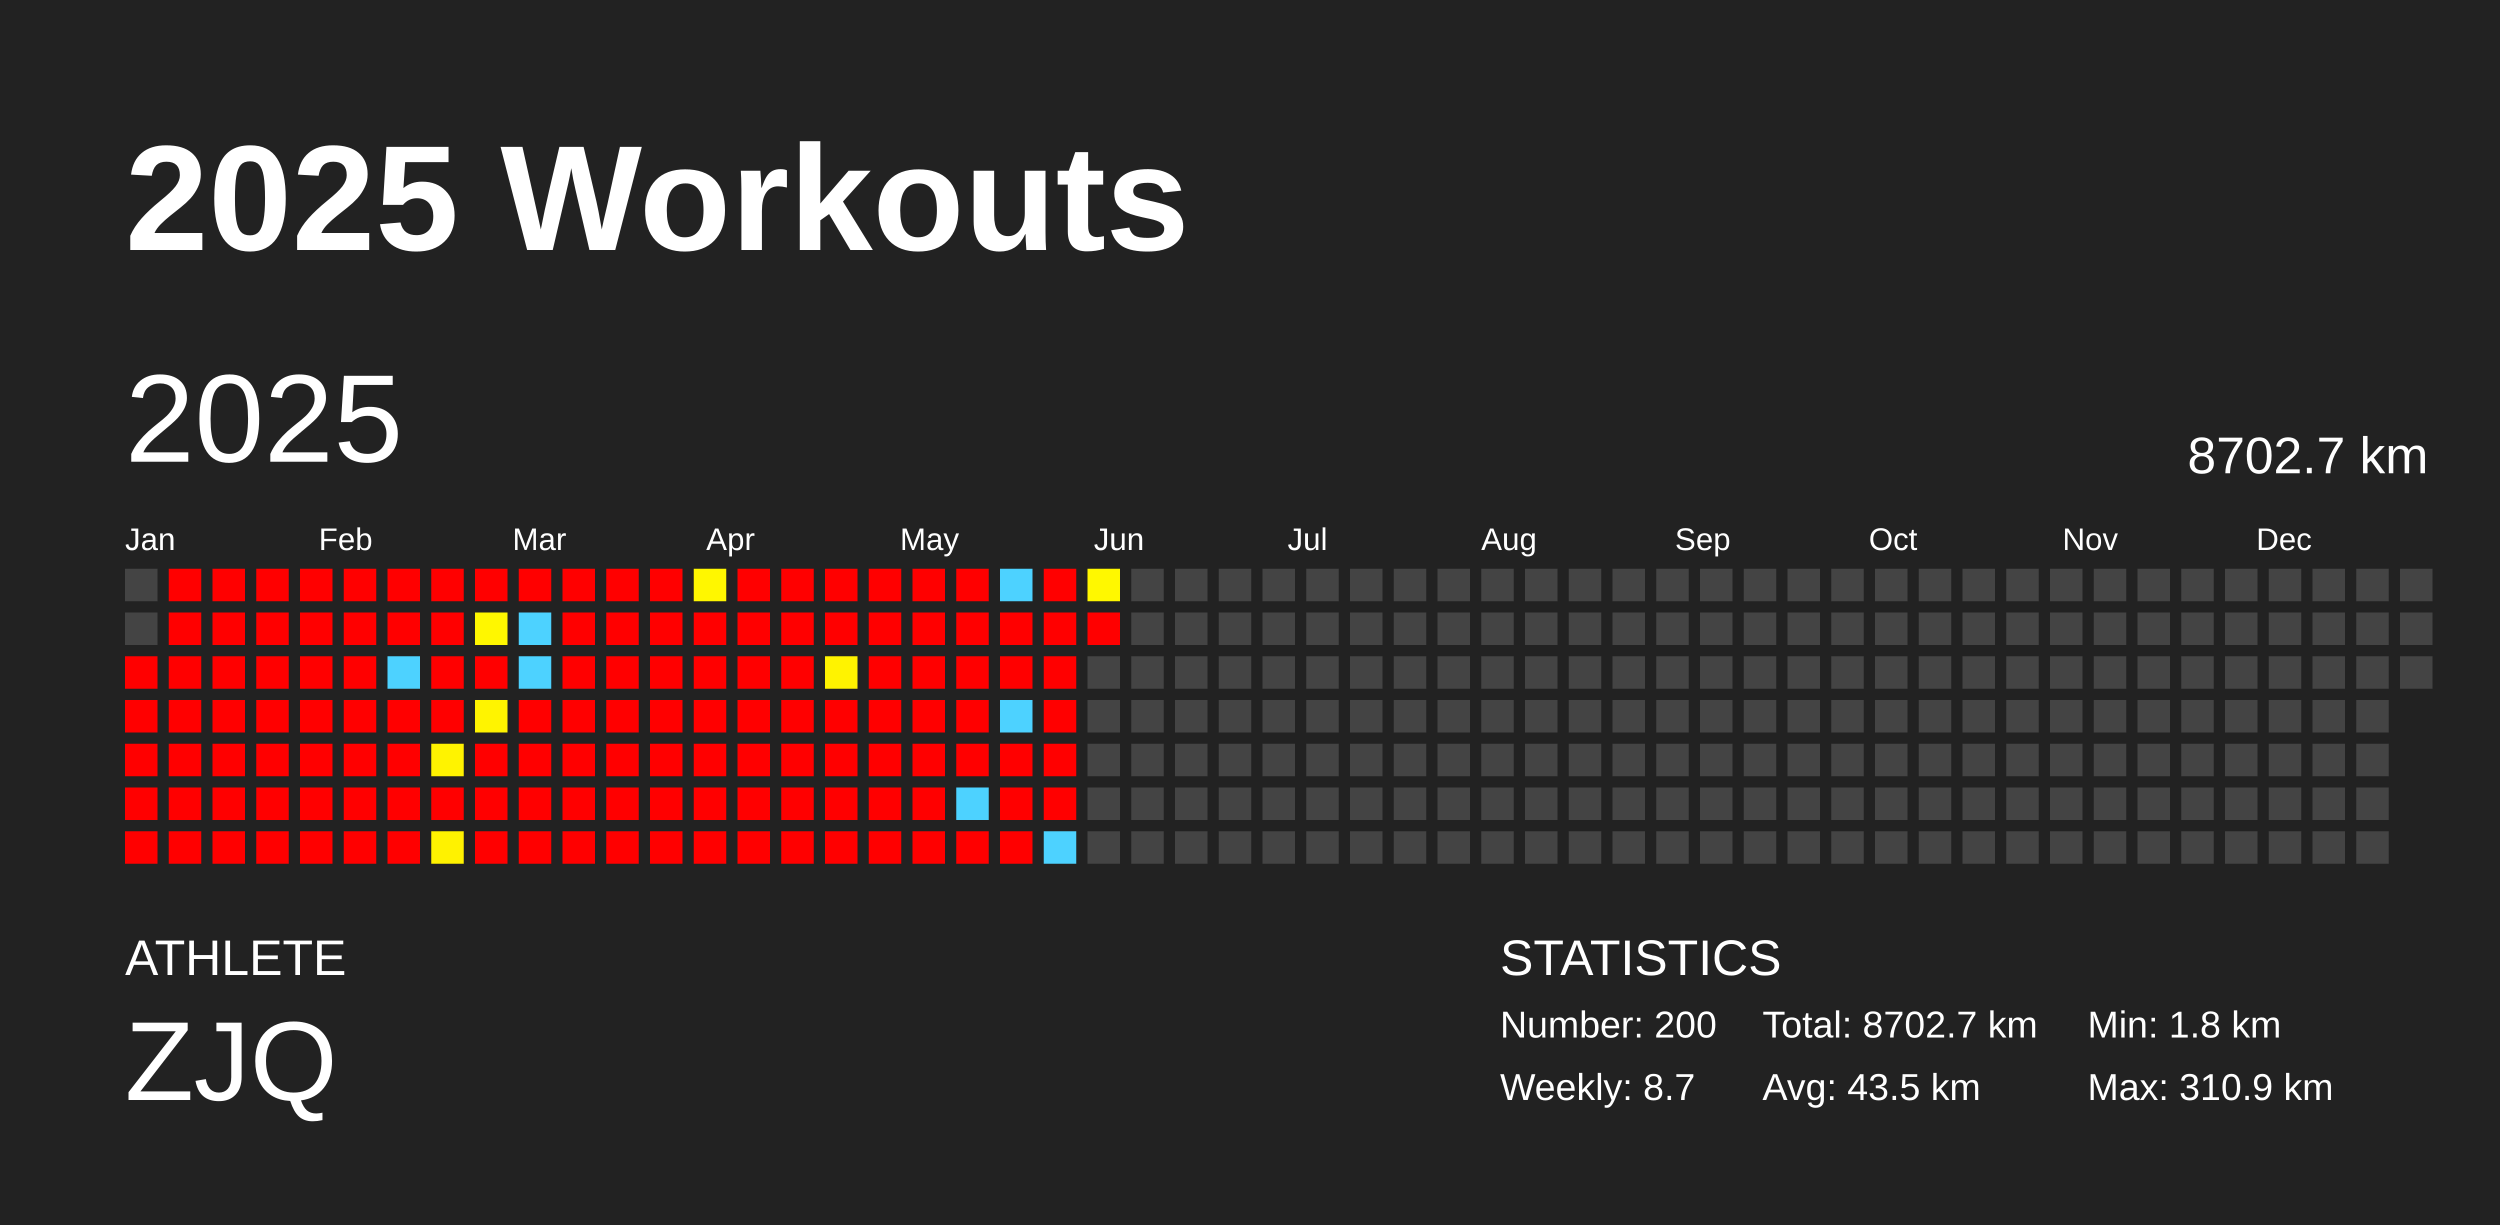
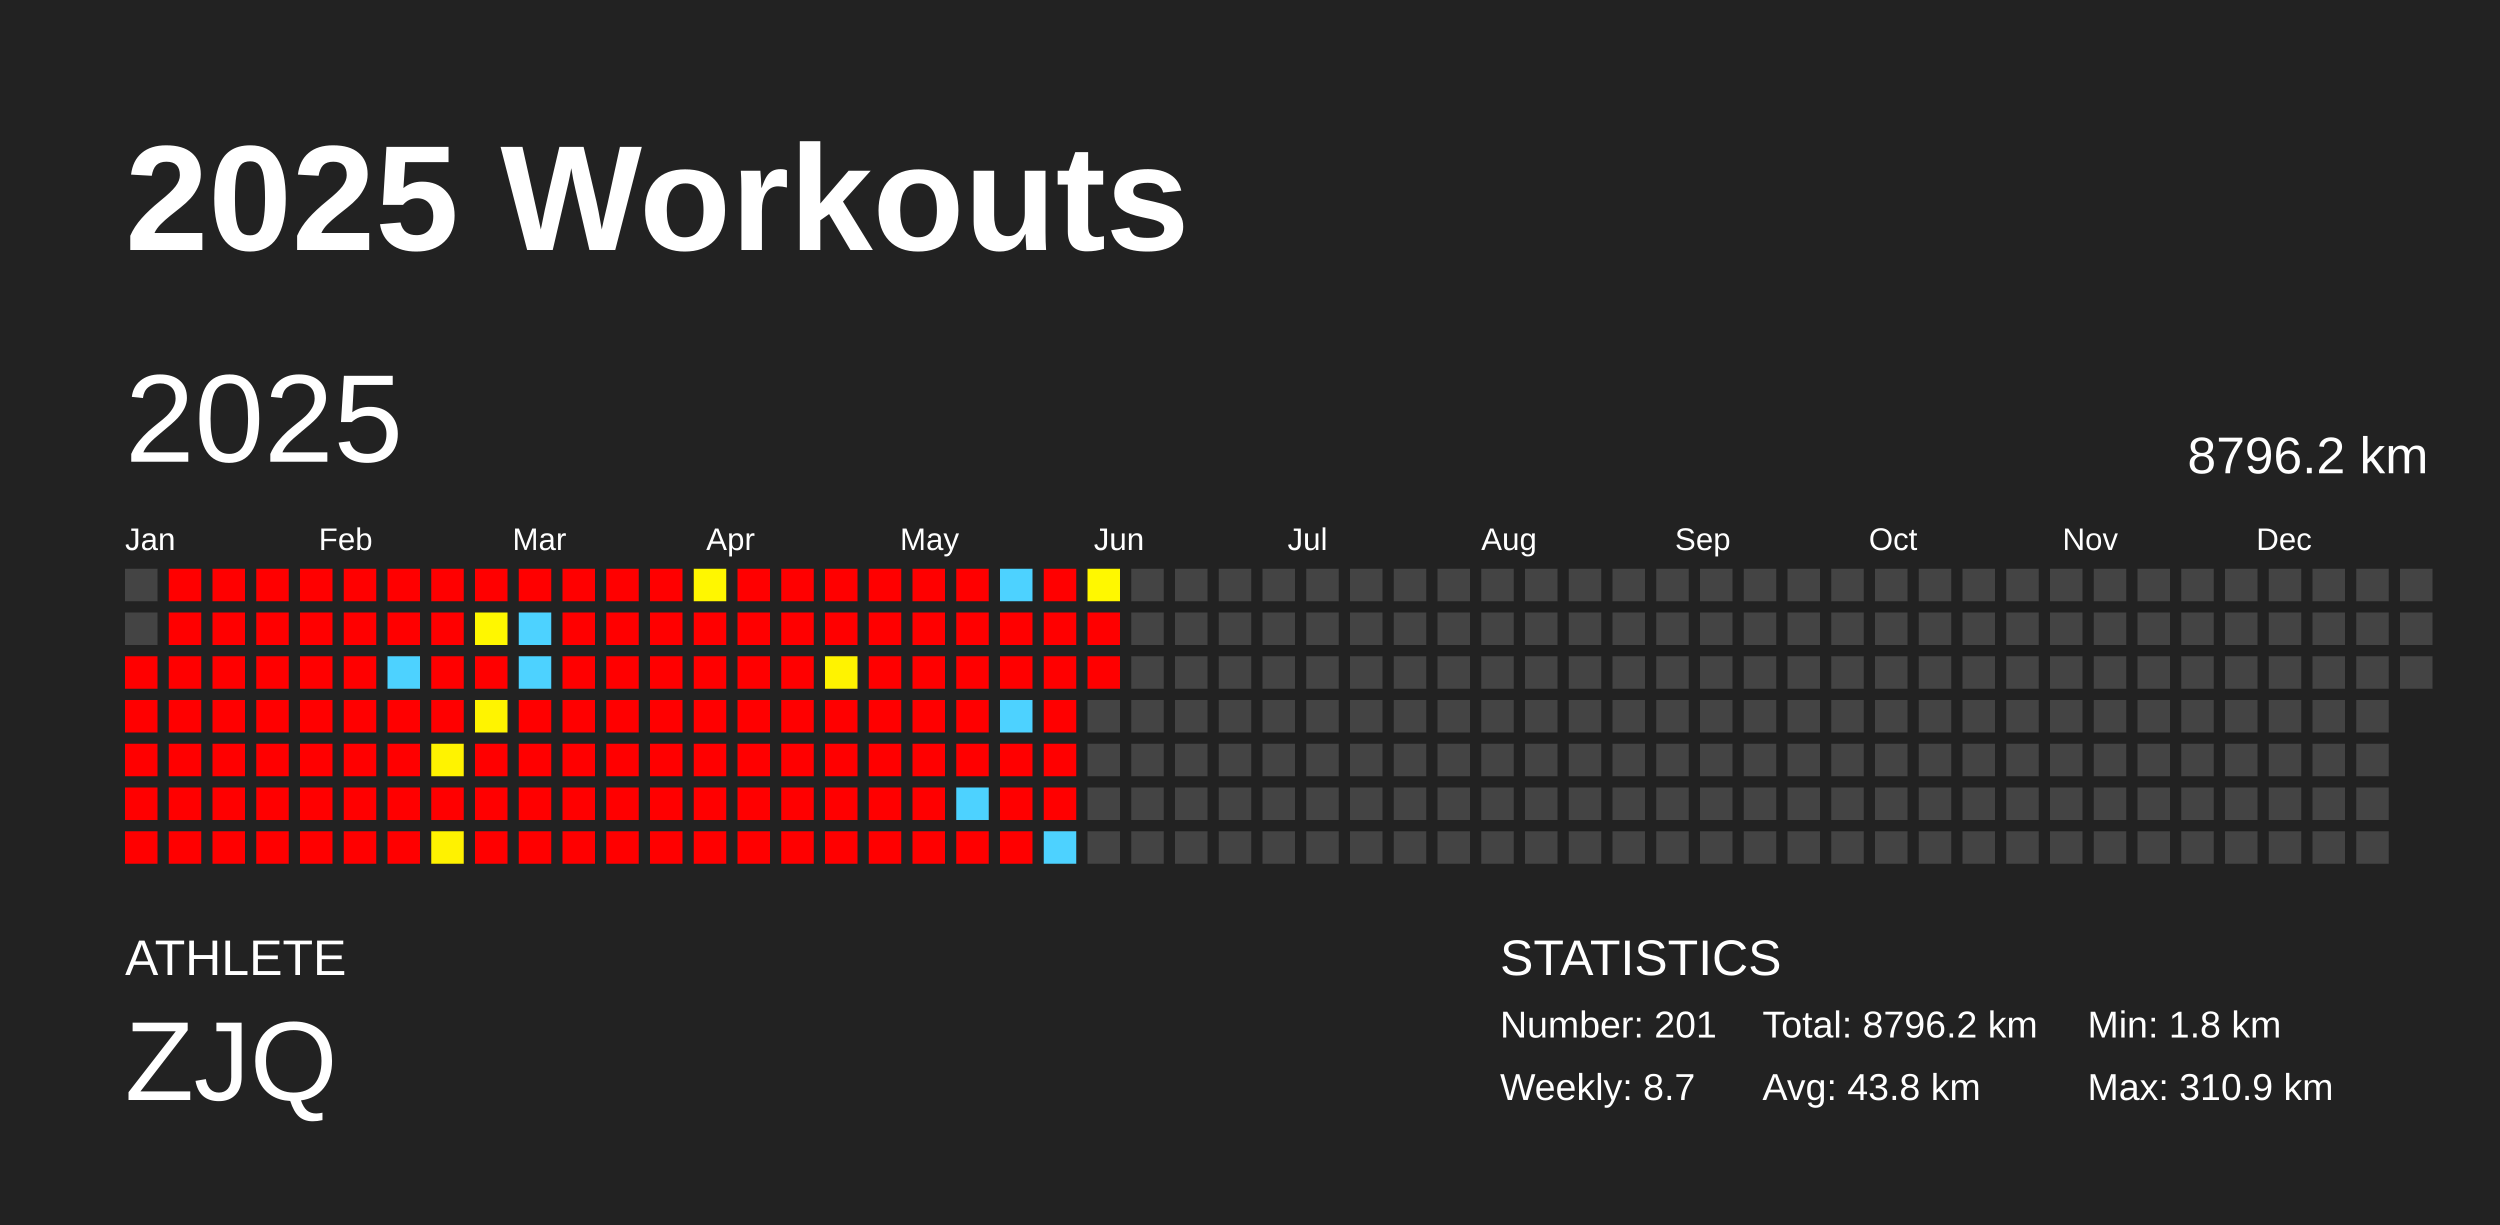
<svg xmlns="http://www.w3.org/2000/svg" baseProfile="full" height="98mm" version="1.1" viewBox="0,0,200,98" width="200mm">
  <defs />
  <rect fill="#222222" height="98" width="200" x="0" y="0" />
  <text fill="#FFFFFF" style="font-size:12px; font-family:Arial; font-weight:bold;" x="10" y="20">2025 Workouts</text>
  <text fill="#FFFFFF" style="font-size:4px; font-family:Arial" x="10" y="78">ATHLETE</text>
  <text fill="#FFFFFF" style="font-size:9px; font-family:Arial" x="10" y="88">ZJQ</text>
  <text fill="#FFFFFF" style="font-size:4px; font-family:Arial" x="120" y="78">STATISTICS</text>
-   <text fill="#FFFFFF" style="font-size:3px; font-family:Arial" x="120" y="83">Number: 200</text>
+   <text fill="#FFFFFF" style="font-size:3px; font-family:Arial" x="120" y="83">Number: 201</text>
  <text fill="#FFFFFF" style="font-size:3px; font-family:Arial" x="120" y="88">Weekly: 8.7</text>
-   <text fill="#FFFFFF" style="font-size:3px; font-family:Arial" x="141" y="83">Total: 8702.7 km</text>
-   <text fill="#FFFFFF" style="font-size:3px; font-family:Arial" x="141" y="88">Avg: 43.5 km</text>
+   <text fill="#FFFFFF" style="font-size:3px; font-family:Arial" x="141" y="83">Total: 8796.2 km</text>
+   <text fill="#FFFFFF" style="font-size:3px; font-family:Arial" x="141" y="88">Avg: 43.8 km</text>
  <text fill="#FFFFFF" style="font-size:3px; font-family:Arial" x="167" y="83">Min: 1.8 km</text>
  <text fill="#FFFFFF" style="font-size:3px; font-family:Arial" x="167" y="88">Max: 310.9 km</text>
  <text dominant-baseline="hanging" fill="#FFFFFF" style="font-size:10.0px; font-family:Arial;" x="10" y="30">2025</text>
-   <text dominant-baseline="hanging" fill="#FFFFFF" style="font-size:4.125px; font-family:Arial;" x="175" y="35">8702.7 km</text>
+   <text dominant-baseline="hanging" fill="#FFFFFF" style="font-size:4.125px; font-family:Arial;" x="175" y="35">8796.2 km</text>
  <text fill="#FFFFFF" style="font-size:2.5px; font-family:Arial" x="10.0" y="44">Jan</text>
  <text fill="#FFFFFF" style="font-size:2.5px; font-family:Arial" x="25.5" y="44">Feb</text>
  <text fill="#FFFFFF" style="font-size:2.5px; font-family:Arial" x="41.0" y="44">Mar</text>
  <text fill="#FFFFFF" style="font-size:2.5px; font-family:Arial" x="56.5" y="44">Apr</text>
  <text fill="#FFFFFF" style="font-size:2.5px; font-family:Arial" x="72.0" y="44">May</text>
  <text fill="#FFFFFF" style="font-size:2.5px; font-family:Arial" x="87.5" y="44">Jun</text>
  <text fill="#FFFFFF" style="font-size:2.5px; font-family:Arial" x="103.0" y="44">Jul</text>
  <text fill="#FFFFFF" style="font-size:2.5px; font-family:Arial" x="118.5" y="44">Aug</text>
  <text fill="#FFFFFF" style="font-size:2.5px; font-family:Arial" x="134.0" y="44">Sep</text>
  <text fill="#FFFFFF" style="font-size:2.5px; font-family:Arial" x="149.5" y="44">Oct</text>
  <text fill="#FFFFFF" style="font-size:2.5px; font-family:Arial" x="165.0" y="44">Nov</text>
  <text fill="#FFFFFF" style="font-size:2.5px; font-family:Arial" x="180.5" y="44">Dec</text>
  <rect fill="#444444" height="2.6" width="2.6" x="10.0" y="45.5" />
  <rect fill="#444444" height="2.6" width="2.6" x="10.0" y="49.0" />
  <rect fill="red" height="2.6" width="2.6" x="10.0" y="52.5" />
  <rect fill="red" height="2.6" width="2.6" x="10.0" y="56.0" />
  <rect fill="red" height="2.6" width="2.6" x="10.0" y="59.5" />
  <rect fill="red" height="2.6" width="2.6" x="10.0" y="63.0" />
  <rect fill="red" height="2.6" width="2.6" x="10.0" y="66.5" />
  <rect fill="red" height="2.6" width="2.6" x="13.5" y="45.5" />
  <rect fill="red" height="2.6" width="2.6" x="13.5" y="49.0" />
  <rect fill="red" height="2.6" width="2.6" x="13.5" y="52.5" />
  <rect fill="red" height="2.6" width="2.6" x="13.5" y="56.0" />
  <rect fill="red" height="2.6" width="2.6" x="13.5" y="59.5" />
  <rect fill="red" height="2.6" width="2.6" x="13.5" y="63.0" />
  <rect fill="red" height="2.6" width="2.6" x="13.5" y="66.5" />
  <rect fill="red" height="2.6" width="2.6" x="17.0" y="45.5" />
  <rect fill="red" height="2.6" width="2.6" x="17.0" y="49.0" />
  <rect fill="red" height="2.6" width="2.6" x="17.0" y="52.5" />
  <rect fill="red" height="2.6" width="2.6" x="17.0" y="56.0" />
  <rect fill="red" height="2.6" width="2.6" x="17.0" y="59.5" />
  <rect fill="red" height="2.6" width="2.6" x="17.0" y="63.0" />
  <rect fill="red" height="2.6" width="2.6" x="17.0" y="66.5" />
  <rect fill="red" height="2.6" width="2.6" x="20.5" y="45.5" />
  <rect fill="red" height="2.6" width="2.6" x="20.5" y="49.0" />
  <rect fill="red" height="2.6" width="2.6" x="20.5" y="52.5" />
  <rect fill="red" height="2.6" width="2.6" x="20.5" y="56.0" />
  <rect fill="red" height="2.6" width="2.6" x="20.5" y="59.5" />
  <rect fill="red" height="2.6" width="2.6" x="20.5" y="63.0" />
  <rect fill="red" height="2.6" width="2.6" x="20.5" y="66.5" />
  <rect fill="red" height="2.6" width="2.6" x="24.0" y="45.5" />
  <rect fill="red" height="2.6" width="2.6" x="24.0" y="49.0" />
  <rect fill="red" height="2.6" width="2.6" x="24.0" y="52.5" />
  <rect fill="red" height="2.6" width="2.6" x="24.0" y="56.0" />
  <rect fill="red" height="2.6" width="2.6" x="24.0" y="59.5" />
  <rect fill="red" height="2.6" width="2.6" x="24.0" y="63.0" />
  <rect fill="red" height="2.6" width="2.6" x="24.0" y="66.5" />
  <rect fill="red" height="2.6" width="2.6" x="27.5" y="45.5" />
  <rect fill="red" height="2.6" width="2.6" x="27.5" y="49.0" />
  <rect fill="red" height="2.6" width="2.6" x="27.5" y="52.5" />
  <rect fill="red" height="2.6" width="2.6" x="27.5" y="56.0" />
  <rect fill="red" height="2.6" width="2.6" x="27.5" y="59.5" />
  <rect fill="red" height="2.6" width="2.6" x="27.5" y="63.0" />
  <rect fill="red" height="2.6" width="2.6" x="27.5" y="66.5" />
  <rect fill="red" height="2.6" width="2.6" x="31.0" y="45.5" />
  <rect fill="red" height="2.6" width="2.6" x="31.0" y="49.0" />
  <rect fill="#4dd2ff" height="2.6" width="2.6" x="31.0" y="52.5" />
  <rect fill="red" height="2.6" width="2.6" x="31.0" y="56.0" />
  <rect fill="red" height="2.6" width="2.6" x="31.0" y="59.5" />
  <rect fill="red" height="2.6" width="2.6" x="31.0" y="63.0" />
  <rect fill="red" height="2.6" width="2.6" x="31.0" y="66.5" />
  <rect fill="red" height="2.6" width="2.6" x="34.5" y="45.5" />
  <rect fill="red" height="2.6" width="2.6" x="34.5" y="49.0" />
  <rect fill="red" height="2.6" width="2.6" x="34.5" y="52.5" />
  <rect fill="red" height="2.6" width="2.6" x="34.5" y="56.0" />
  <rect fill="#fff300" height="2.6" width="2.6" x="34.5" y="59.5" />
  <rect fill="red" height="2.6" width="2.6" x="34.5" y="63.0" />
  <rect fill="#fff200" height="2.6" width="2.6" x="34.5" y="66.5" />
  <rect fill="red" height="2.6" width="2.6" x="38.0" y="45.5" />
  <rect fill="#fff700" height="2.6" width="2.6" x="38.0" y="49.0" />
  <rect fill="red" height="2.6" width="2.6" x="38.0" y="52.5" />
  <rect fill="#fff400" height="2.6" width="2.6" x="38.0" y="56.0" />
  <rect fill="red" height="2.6" width="2.6" x="38.0" y="59.5" />
  <rect fill="red" height="2.6" width="2.6" x="38.0" y="63.0" />
  <rect fill="red" height="2.6" width="2.6" x="38.0" y="66.5" />
  <rect fill="red" height="2.6" width="2.6" x="41.5" y="45.5" />
  <rect fill="#4dd2ff" height="2.6" width="2.6" x="41.5" y="49.0" />
  <rect fill="#4dd2ff" height="2.6" width="2.6" x="41.5" y="52.5" />
  <rect fill="red" height="2.6" width="2.6" x="41.5" y="56.0" />
  <rect fill="red" height="2.6" width="2.6" x="41.5" y="59.5" />
  <rect fill="red" height="2.6" width="2.6" x="41.5" y="63.0" />
  <rect fill="red" height="2.6" width="2.6" x="41.5" y="66.5" />
  <rect fill="red" height="2.6" width="2.6" x="45.0" y="45.5" />
  <rect fill="red" height="2.6" width="2.6" x="45.0" y="49.0" />
  <rect fill="red" height="2.6" width="2.6" x="45.0" y="52.5" />
  <rect fill="red" height="2.6" width="2.6" x="45.0" y="56.0" />
  <rect fill="red" height="2.6" width="2.6" x="45.0" y="59.5" />
  <rect fill="red" height="2.6" width="2.6" x="45.0" y="63.0" />
  <rect fill="red" height="2.6" width="2.6" x="45.0" y="66.5" />
  <rect fill="red" height="2.6" width="2.6" x="48.5" y="45.5" />
  <rect fill="red" height="2.6" width="2.6" x="48.5" y="49.0" />
  <rect fill="red" height="2.6" width="2.6" x="48.5" y="52.5" />
  <rect fill="red" height="2.6" width="2.6" x="48.5" y="56.0" />
  <rect fill="red" height="2.6" width="2.6" x="48.5" y="59.5" />
  <rect fill="red" height="2.6" width="2.6" x="48.5" y="63.0" />
  <rect fill="red" height="2.6" width="2.6" x="48.5" y="66.5" />
  <rect fill="red" height="2.6" width="2.6" x="52.0" y="45.5" />
  <rect fill="red" height="2.6" width="2.6" x="52.0" y="49.0" />
  <rect fill="red" height="2.6" width="2.6" x="52.0" y="52.5" />
  <rect fill="red" height="2.6" width="2.6" x="52.0" y="56.0" />
  <rect fill="red" height="2.6" width="2.6" x="52.0" y="59.5" />
  <rect fill="red" height="2.6" width="2.6" x="52.0" y="63.0" />
  <rect fill="red" height="2.6" width="2.6" x="52.0" y="66.5" />
  <rect fill="#fff700" height="2.6" width="2.6" x="55.5" y="45.5" />
  <rect fill="red" height="2.6" width="2.6" x="55.5" y="49.0" />
  <rect fill="red" height="2.6" width="2.6" x="55.5" y="52.5" />
  <rect fill="red" height="2.6" width="2.6" x="55.5" y="56.0" />
  <rect fill="red" height="2.6" width="2.6" x="55.5" y="59.5" />
  <rect fill="red" height="2.6" width="2.6" x="55.5" y="63.0" />
  <rect fill="red" height="2.6" width="2.6" x="55.5" y="66.5" />
  <rect fill="red" height="2.6" width="2.6" x="59.0" y="45.5" />
  <rect fill="red" height="2.6" width="2.6" x="59.0" y="49.0" />
  <rect fill="red" height="2.6" width="2.6" x="59.0" y="52.5" />
  <rect fill="red" height="2.6" width="2.6" x="59.0" y="56.0" />
  <rect fill="red" height="2.6" width="2.6" x="59.0" y="59.5" />
  <rect fill="red" height="2.6" width="2.6" x="59.0" y="63.0" />
  <rect fill="red" height="2.6" width="2.6" x="59.0" y="66.5" />
  <rect fill="red" height="2.6" width="2.6" x="62.5" y="45.5" />
  <rect fill="red" height="2.6" width="2.6" x="62.5" y="49.0" />
  <rect fill="red" height="2.6" width="2.6" x="62.5" y="52.5" />
  <rect fill="red" height="2.6" width="2.6" x="62.5" y="56.0" />
  <rect fill="red" height="2.6" width="2.6" x="62.5" y="59.5" />
  <rect fill="red" height="2.6" width="2.6" x="62.5" y="63.0" />
  <rect fill="red" height="2.6" width="2.6" x="62.5" y="66.5" />
  <rect fill="red" height="2.6" width="2.6" x="66.0" y="45.5" />
  <rect fill="red" height="2.6" width="2.6" x="66.0" y="49.0" />
  <rect fill="#fff300" height="2.6" width="2.6" x="66.0" y="52.5" />
  <rect fill="red" height="2.6" width="2.6" x="66.0" y="56.0" />
  <rect fill="red" height="2.6" width="2.6" x="66.0" y="59.5" />
  <rect fill="red" height="2.6" width="2.6" x="66.0" y="63.0" />
  <rect fill="red" height="2.6" width="2.6" x="66.0" y="66.5" />
  <rect fill="red" height="2.6" width="2.6" x="69.5" y="45.5" />
  <rect fill="red" height="2.6" width="2.6" x="69.5" y="49.0" />
  <rect fill="red" height="2.6" width="2.6" x="69.5" y="52.5" />
  <rect fill="red" height="2.6" width="2.6" x="69.5" y="56.0" />
  <rect fill="red" height="2.6" width="2.6" x="69.5" y="59.5" />
  <rect fill="red" height="2.6" width="2.6" x="69.5" y="63.0" />
  <rect fill="red" height="2.6" width="2.6" x="69.5" y="66.5" />
  <rect fill="red" height="2.6" width="2.6" x="73.0" y="45.5" />
  <rect fill="red" height="2.6" width="2.6" x="73.0" y="49.0" />
  <rect fill="red" height="2.6" width="2.6" x="73.0" y="52.5" />
  <rect fill="red" height="2.6" width="2.6" x="73.0" y="56.0" />
  <rect fill="red" height="2.6" width="2.6" x="73.0" y="59.5" />
  <rect fill="red" height="2.6" width="2.6" x="73.0" y="63.0" />
  <rect fill="red" height="2.6" width="2.6" x="73.0" y="66.5" />
  <rect fill="red" height="2.6" width="2.6" x="76.5" y="45.5" />
  <rect fill="red" height="2.6" width="2.6" x="76.5" y="49.0" />
  <rect fill="red" height="2.6" width="2.6" x="76.5" y="52.5" />
  <rect fill="red" height="2.6" width="2.6" x="76.5" y="56.0" />
  <rect fill="red" height="2.6" width="2.6" x="76.5" y="59.5" />
  <rect fill="#4dd2ff" height="2.6" width="2.6" x="76.5" y="63.0" />
  <rect fill="red" height="2.6" width="2.6" x="76.5" y="66.5" />
  <rect fill="#4dd2ff" height="2.6" width="2.6" x="80.0" y="45.5" />
  <rect fill="red" height="2.6" width="2.6" x="80.0" y="49.0" />
  <rect fill="red" height="2.6" width="2.6" x="80.0" y="52.5" />
  <rect fill="#4dd2ff" height="2.6" width="2.6" x="80.0" y="56.0" />
  <rect fill="red" height="2.6" width="2.6" x="80.0" y="59.5" />
  <rect fill="red" height="2.6" width="2.6" x="80.0" y="63.0" />
  <rect fill="red" height="2.6" width="2.6" x="80.0" y="66.5" />
  <rect fill="red" height="2.6" width="2.6" x="83.5" y="45.5" />
  <rect fill="red" height="2.6" width="2.6" x="83.5" y="49.0" />
  <rect fill="red" height="2.6" width="2.6" x="83.5" y="52.5" />
  <rect fill="red" height="2.6" width="2.6" x="83.5" y="56.0" />
  <rect fill="red" height="2.6" width="2.6" x="83.5" y="59.5" />
  <rect fill="red" height="2.6" width="2.6" x="83.5" y="63.0" />
  <rect fill="#4dd2ff" height="2.6" width="2.6" x="83.5" y="66.5" />
  <rect fill="#fff800" height="2.6" width="2.6" x="87.0" y="45.5" />
  <rect fill="red" height="2.6" width="2.6" x="87.0" y="49.0" />
-   <rect fill="#444444" height="2.6" width="2.6" x="87.0" y="52.5" />
+   <rect fill="red" height="2.6" width="2.6" x="87.0" y="52.5" />
  <rect fill="#444444" height="2.6" width="2.6" x="87.0" y="56.0" />
  <rect fill="#444444" height="2.6" width="2.6" x="87.0" y="59.5" />
  <rect fill="#444444" height="2.6" width="2.6" x="87.0" y="63.0" />
  <rect fill="#444444" height="2.6" width="2.6" x="87.0" y="66.5" />
  <rect fill="#444444" height="2.6" width="2.6" x="90.5" y="45.5" />
  <rect fill="#444444" height="2.6" width="2.6" x="90.5" y="49.0" />
  <rect fill="#444444" height="2.6" width="2.6" x="90.5" y="52.5" />
  <rect fill="#444444" height="2.6" width="2.6" x="90.5" y="56.0" />
  <rect fill="#444444" height="2.6" width="2.6" x="90.5" y="59.5" />
  <rect fill="#444444" height="2.6" width="2.6" x="90.5" y="63.0" />
  <rect fill="#444444" height="2.6" width="2.6" x="90.5" y="66.5" />
  <rect fill="#444444" height="2.6" width="2.6" x="94.0" y="45.5" />
  <rect fill="#444444" height="2.6" width="2.6" x="94.0" y="49.0" />
  <rect fill="#444444" height="2.6" width="2.6" x="94.0" y="52.5" />
  <rect fill="#444444" height="2.6" width="2.6" x="94.0" y="56.0" />
  <rect fill="#444444" height="2.6" width="2.6" x="94.0" y="59.5" />
  <rect fill="#444444" height="2.6" width="2.6" x="94.0" y="63.0" />
  <rect fill="#444444" height="2.6" width="2.6" x="94.0" y="66.5" />
  <rect fill="#444444" height="2.6" width="2.6" x="97.5" y="45.5" />
  <rect fill="#444444" height="2.6" width="2.6" x="97.5" y="49.0" />
  <rect fill="#444444" height="2.6" width="2.6" x="97.5" y="52.5" />
  <rect fill="#444444" height="2.6" width="2.6" x="97.5" y="56.0" />
  <rect fill="#444444" height="2.6" width="2.6" x="97.5" y="59.5" />
  <rect fill="#444444" height="2.6" width="2.6" x="97.5" y="63.0" />
  <rect fill="#444444" height="2.6" width="2.6" x="97.5" y="66.5" />
  <rect fill="#444444" height="2.6" width="2.6" x="101.0" y="45.5" />
  <rect fill="#444444" height="2.6" width="2.6" x="101.0" y="49.0" />
  <rect fill="#444444" height="2.6" width="2.6" x="101.0" y="52.5" />
  <rect fill="#444444" height="2.6" width="2.6" x="101.0" y="56.0" />
  <rect fill="#444444" height="2.6" width="2.6" x="101.0" y="59.5" />
  <rect fill="#444444" height="2.6" width="2.6" x="101.0" y="63.0" />
  <rect fill="#444444" height="2.6" width="2.6" x="101.0" y="66.5" />
  <rect fill="#444444" height="2.6" width="2.6" x="104.5" y="45.5" />
  <rect fill="#444444" height="2.6" width="2.6" x="104.5" y="49.0" />
  <rect fill="#444444" height="2.6" width="2.6" x="104.5" y="52.5" />
  <rect fill="#444444" height="2.6" width="2.6" x="104.5" y="56.0" />
  <rect fill="#444444" height="2.6" width="2.6" x="104.5" y="59.5" />
  <rect fill="#444444" height="2.6" width="2.6" x="104.5" y="63.0" />
  <rect fill="#444444" height="2.6" width="2.6" x="104.5" y="66.5" />
  <rect fill="#444444" height="2.6" width="2.6" x="108.0" y="45.5" />
  <rect fill="#444444" height="2.6" width="2.6" x="108.0" y="49.0" />
  <rect fill="#444444" height="2.6" width="2.6" x="108.0" y="52.5" />
  <rect fill="#444444" height="2.6" width="2.6" x="108.0" y="56.0" />
  <rect fill="#444444" height="2.6" width="2.6" x="108.0" y="59.5" />
  <rect fill="#444444" height="2.6" width="2.6" x="108.0" y="63.0" />
  <rect fill="#444444" height="2.6" width="2.6" x="108.0" y="66.5" />
  <rect fill="#444444" height="2.6" width="2.6" x="111.5" y="45.5" />
  <rect fill="#444444" height="2.6" width="2.6" x="111.5" y="49.0" />
  <rect fill="#444444" height="2.6" width="2.6" x="111.5" y="52.5" />
  <rect fill="#444444" height="2.6" width="2.6" x="111.5" y="56.0" />
  <rect fill="#444444" height="2.6" width="2.6" x="111.5" y="59.5" />
  <rect fill="#444444" height="2.6" width="2.6" x="111.5" y="63.0" />
  <rect fill="#444444" height="2.6" width="2.6" x="111.5" y="66.5" />
  <rect fill="#444444" height="2.6" width="2.6" x="115.0" y="45.5" />
  <rect fill="#444444" height="2.6" width="2.6" x="115.0" y="49.0" />
  <rect fill="#444444" height="2.6" width="2.6" x="115.0" y="52.5" />
  <rect fill="#444444" height="2.6" width="2.6" x="115.0" y="56.0" />
  <rect fill="#444444" height="2.6" width="2.6" x="115.0" y="59.5" />
  <rect fill="#444444" height="2.6" width="2.6" x="115.0" y="63.0" />
  <rect fill="#444444" height="2.6" width="2.6" x="115.0" y="66.5" />
  <rect fill="#444444" height="2.6" width="2.6" x="118.5" y="45.5" />
  <rect fill="#444444" height="2.6" width="2.6" x="118.5" y="49.0" />
  <rect fill="#444444" height="2.6" width="2.6" x="118.5" y="52.5" />
  <rect fill="#444444" height="2.6" width="2.6" x="118.5" y="56.0" />
  <rect fill="#444444" height="2.6" width="2.6" x="118.5" y="59.5" />
  <rect fill="#444444" height="2.6" width="2.6" x="118.5" y="63.0" />
  <rect fill="#444444" height="2.6" width="2.6" x="118.5" y="66.5" />
  <rect fill="#444444" height="2.6" width="2.6" x="122.0" y="45.5" />
  <rect fill="#444444" height="2.6" width="2.6" x="122.0" y="49.0" />
  <rect fill="#444444" height="2.6" width="2.6" x="122.0" y="52.5" />
  <rect fill="#444444" height="2.6" width="2.6" x="122.0" y="56.0" />
  <rect fill="#444444" height="2.6" width="2.6" x="122.0" y="59.5" />
  <rect fill="#444444" height="2.6" width="2.6" x="122.0" y="63.0" />
  <rect fill="#444444" height="2.6" width="2.6" x="122.0" y="66.5" />
  <rect fill="#444444" height="2.6" width="2.6" x="125.5" y="45.5" />
  <rect fill="#444444" height="2.6" width="2.6" x="125.5" y="49.0" />
  <rect fill="#444444" height="2.6" width="2.6" x="125.5" y="52.5" />
  <rect fill="#444444" height="2.6" width="2.6" x="125.5" y="56.0" />
  <rect fill="#444444" height="2.6" width="2.6" x="125.5" y="59.5" />
  <rect fill="#444444" height="2.6" width="2.6" x="125.5" y="63.0" />
  <rect fill="#444444" height="2.6" width="2.6" x="125.5" y="66.5" />
  <rect fill="#444444" height="2.6" width="2.6" x="129.0" y="45.5" />
  <rect fill="#444444" height="2.6" width="2.6" x="129.0" y="49.0" />
  <rect fill="#444444" height="2.6" width="2.6" x="129.0" y="52.5" />
  <rect fill="#444444" height="2.6" width="2.6" x="129.0" y="56.0" />
  <rect fill="#444444" height="2.6" width="2.6" x="129.0" y="59.5" />
  <rect fill="#444444" height="2.6" width="2.6" x="129.0" y="63.0" />
  <rect fill="#444444" height="2.6" width="2.6" x="129.0" y="66.5" />
  <rect fill="#444444" height="2.6" width="2.6" x="132.5" y="45.5" />
  <rect fill="#444444" height="2.6" width="2.6" x="132.5" y="49.0" />
  <rect fill="#444444" height="2.6" width="2.6" x="132.5" y="52.5" />
  <rect fill="#444444" height="2.6" width="2.6" x="132.5" y="56.0" />
  <rect fill="#444444" height="2.6" width="2.6" x="132.5" y="59.5" />
  <rect fill="#444444" height="2.6" width="2.6" x="132.5" y="63.0" />
  <rect fill="#444444" height="2.6" width="2.6" x="132.5" y="66.5" />
  <rect fill="#444444" height="2.6" width="2.6" x="136.0" y="45.5" />
  <rect fill="#444444" height="2.6" width="2.6" x="136.0" y="49.0" />
  <rect fill="#444444" height="2.6" width="2.6" x="136.0" y="52.5" />
  <rect fill="#444444" height="2.6" width="2.6" x="136.0" y="56.0" />
  <rect fill="#444444" height="2.6" width="2.6" x="136.0" y="59.5" />
  <rect fill="#444444" height="2.6" width="2.6" x="136.0" y="63.0" />
  <rect fill="#444444" height="2.6" width="2.6" x="136.0" y="66.5" />
  <rect fill="#444444" height="2.6" width="2.6" x="139.5" y="45.5" />
  <rect fill="#444444" height="2.6" width="2.6" x="139.5" y="49.0" />
  <rect fill="#444444" height="2.6" width="2.6" x="139.5" y="52.5" />
  <rect fill="#444444" height="2.6" width="2.6" x="139.5" y="56.0" />
  <rect fill="#444444" height="2.6" width="2.6" x="139.5" y="59.5" />
  <rect fill="#444444" height="2.6" width="2.6" x="139.5" y="63.0" />
  <rect fill="#444444" height="2.6" width="2.6" x="139.5" y="66.5" />
  <rect fill="#444444" height="2.6" width="2.6" x="143.0" y="45.5" />
  <rect fill="#444444" height="2.6" width="2.6" x="143.0" y="49.0" />
  <rect fill="#444444" height="2.6" width="2.6" x="143.0" y="52.5" />
  <rect fill="#444444" height="2.6" width="2.6" x="143.0" y="56.0" />
  <rect fill="#444444" height="2.6" width="2.6" x="143.0" y="59.5" />
  <rect fill="#444444" height="2.6" width="2.6" x="143.0" y="63.0" />
  <rect fill="#444444" height="2.6" width="2.6" x="143.0" y="66.5" />
  <rect fill="#444444" height="2.6" width="2.6" x="146.5" y="45.5" />
  <rect fill="#444444" height="2.6" width="2.6" x="146.5" y="49.0" />
  <rect fill="#444444" height="2.6" width="2.6" x="146.5" y="52.5" />
  <rect fill="#444444" height="2.6" width="2.6" x="146.5" y="56.0" />
  <rect fill="#444444" height="2.6" width="2.6" x="146.5" y="59.5" />
  <rect fill="#444444" height="2.6" width="2.6" x="146.5" y="63.0" />
  <rect fill="#444444" height="2.6" width="2.6" x="146.5" y="66.5" />
  <rect fill="#444444" height="2.6" width="2.6" x="150.0" y="45.5" />
  <rect fill="#444444" height="2.6" width="2.6" x="150.0" y="49.0" />
  <rect fill="#444444" height="2.6" width="2.6" x="150.0" y="52.5" />
  <rect fill="#444444" height="2.6" width="2.6" x="150.0" y="56.0" />
  <rect fill="#444444" height="2.6" width="2.6" x="150.0" y="59.5" />
  <rect fill="#444444" height="2.6" width="2.6" x="150.0" y="63.0" />
  <rect fill="#444444" height="2.6" width="2.6" x="150.0" y="66.5" />
  <rect fill="#444444" height="2.6" width="2.6" x="153.5" y="45.5" />
  <rect fill="#444444" height="2.6" width="2.6" x="153.5" y="49.0" />
  <rect fill="#444444" height="2.6" width="2.6" x="153.5" y="52.5" />
  <rect fill="#444444" height="2.6" width="2.6" x="153.5" y="56.0" />
  <rect fill="#444444" height="2.6" width="2.6" x="153.5" y="59.5" />
  <rect fill="#444444" height="2.6" width="2.6" x="153.5" y="63.0" />
  <rect fill="#444444" height="2.6" width="2.6" x="153.5" y="66.5" />
  <rect fill="#444444" height="2.6" width="2.6" x="157.0" y="45.5" />
  <rect fill="#444444" height="2.6" width="2.6" x="157.0" y="49.0" />
  <rect fill="#444444" height="2.6" width="2.6" x="157.0" y="52.5" />
  <rect fill="#444444" height="2.6" width="2.6" x="157.0" y="56.0" />
  <rect fill="#444444" height="2.6" width="2.6" x="157.0" y="59.5" />
  <rect fill="#444444" height="2.6" width="2.6" x="157.0" y="63.0" />
  <rect fill="#444444" height="2.6" width="2.6" x="157.0" y="66.5" />
  <rect fill="#444444" height="2.6" width="2.6" x="160.5" y="45.5" />
  <rect fill="#444444" height="2.6" width="2.6" x="160.5" y="49.0" />
  <rect fill="#444444" height="2.6" width="2.6" x="160.5" y="52.5" />
  <rect fill="#444444" height="2.6" width="2.6" x="160.5" y="56.0" />
  <rect fill="#444444" height="2.6" width="2.6" x="160.5" y="59.5" />
  <rect fill="#444444" height="2.6" width="2.6" x="160.5" y="63.0" />
  <rect fill="#444444" height="2.6" width="2.6" x="160.5" y="66.5" />
  <rect fill="#444444" height="2.6" width="2.6" x="164.0" y="45.5" />
  <rect fill="#444444" height="2.6" width="2.6" x="164.0" y="49.0" />
  <rect fill="#444444" height="2.6" width="2.6" x="164.0" y="52.5" />
  <rect fill="#444444" height="2.6" width="2.6" x="164.0" y="56.0" />
  <rect fill="#444444" height="2.6" width="2.6" x="164.0" y="59.5" />
  <rect fill="#444444" height="2.6" width="2.6" x="164.0" y="63.0" />
  <rect fill="#444444" height="2.6" width="2.6" x="164.0" y="66.5" />
  <rect fill="#444444" height="2.6" width="2.6" x="167.5" y="45.5" />
  <rect fill="#444444" height="2.6" width="2.6" x="167.5" y="49.0" />
  <rect fill="#444444" height="2.6" width="2.6" x="167.5" y="52.5" />
  <rect fill="#444444" height="2.6" width="2.6" x="167.5" y="56.0" />
  <rect fill="#444444" height="2.6" width="2.6" x="167.5" y="59.5" />
  <rect fill="#444444" height="2.6" width="2.6" x="167.5" y="63.0" />
  <rect fill="#444444" height="2.6" width="2.6" x="167.5" y="66.5" />
  <rect fill="#444444" height="2.6" width="2.6" x="171.0" y="45.5" />
  <rect fill="#444444" height="2.6" width="2.6" x="171.0" y="49.0" />
  <rect fill="#444444" height="2.6" width="2.6" x="171.0" y="52.5" />
  <rect fill="#444444" height="2.6" width="2.6" x="171.0" y="56.0" />
  <rect fill="#444444" height="2.6" width="2.6" x="171.0" y="59.5" />
  <rect fill="#444444" height="2.6" width="2.6" x="171.0" y="63.0" />
  <rect fill="#444444" height="2.6" width="2.6" x="171.0" y="66.5" />
  <rect fill="#444444" height="2.6" width="2.6" x="174.5" y="45.5" />
  <rect fill="#444444" height="2.6" width="2.6" x="174.5" y="49.0" />
  <rect fill="#444444" height="2.6" width="2.6" x="174.5" y="52.5" />
  <rect fill="#444444" height="2.6" width="2.6" x="174.5" y="56.0" />
  <rect fill="#444444" height="2.6" width="2.6" x="174.5" y="59.5" />
  <rect fill="#444444" height="2.6" width="2.6" x="174.5" y="63.0" />
  <rect fill="#444444" height="2.6" width="2.6" x="174.5" y="66.5" />
  <rect fill="#444444" height="2.6" width="2.6" x="178.0" y="45.5" />
  <rect fill="#444444" height="2.6" width="2.6" x="178.0" y="49.0" />
  <rect fill="#444444" height="2.6" width="2.6" x="178.0" y="52.5" />
  <rect fill="#444444" height="2.6" width="2.6" x="178.0" y="56.0" />
  <rect fill="#444444" height="2.6" width="2.6" x="178.0" y="59.5" />
  <rect fill="#444444" height="2.6" width="2.6" x="178.0" y="63.0" />
  <rect fill="#444444" height="2.6" width="2.6" x="178.0" y="66.5" />
  <rect fill="#444444" height="2.6" width="2.6" x="181.5" y="45.5" />
  <rect fill="#444444" height="2.6" width="2.6" x="181.5" y="49.0" />
  <rect fill="#444444" height="2.6" width="2.6" x="181.5" y="52.5" />
  <rect fill="#444444" height="2.6" width="2.6" x="181.5" y="56.0" />
  <rect fill="#444444" height="2.6" width="2.6" x="181.5" y="59.5" />
  <rect fill="#444444" height="2.6" width="2.6" x="181.5" y="63.0" />
  <rect fill="#444444" height="2.6" width="2.6" x="181.5" y="66.5" />
  <rect fill="#444444" height="2.6" width="2.6" x="185.0" y="45.5" />
  <rect fill="#444444" height="2.6" width="2.6" x="185.0" y="49.0" />
  <rect fill="#444444" height="2.6" width="2.6" x="185.0" y="52.5" />
  <rect fill="#444444" height="2.6" width="2.6" x="185.0" y="56.0" />
  <rect fill="#444444" height="2.6" width="2.6" x="185.0" y="59.5" />
  <rect fill="#444444" height="2.6" width="2.6" x="185.0" y="63.0" />
  <rect fill="#444444" height="2.6" width="2.6" x="185.0" y="66.5" />
  <rect fill="#444444" height="2.6" width="2.6" x="188.5" y="45.5" />
  <rect fill="#444444" height="2.6" width="2.6" x="188.5" y="49.0" />
  <rect fill="#444444" height="2.6" width="2.6" x="188.5" y="52.5" />
  <rect fill="#444444" height="2.6" width="2.6" x="188.5" y="56.0" />
  <rect fill="#444444" height="2.6" width="2.6" x="188.5" y="59.5" />
  <rect fill="#444444" height="2.6" width="2.6" x="188.5" y="63.0" />
  <rect fill="#444444" height="2.6" width="2.6" x="188.5" y="66.5" />
  <rect fill="#444444" height="2.6" width="2.6" x="192.0" y="45.5" />
  <rect fill="#444444" height="2.6" width="2.6" x="192.0" y="49.0" />
  <rect fill="#444444" height="2.6" width="2.6" x="192.0" y="52.5" />
</svg>
